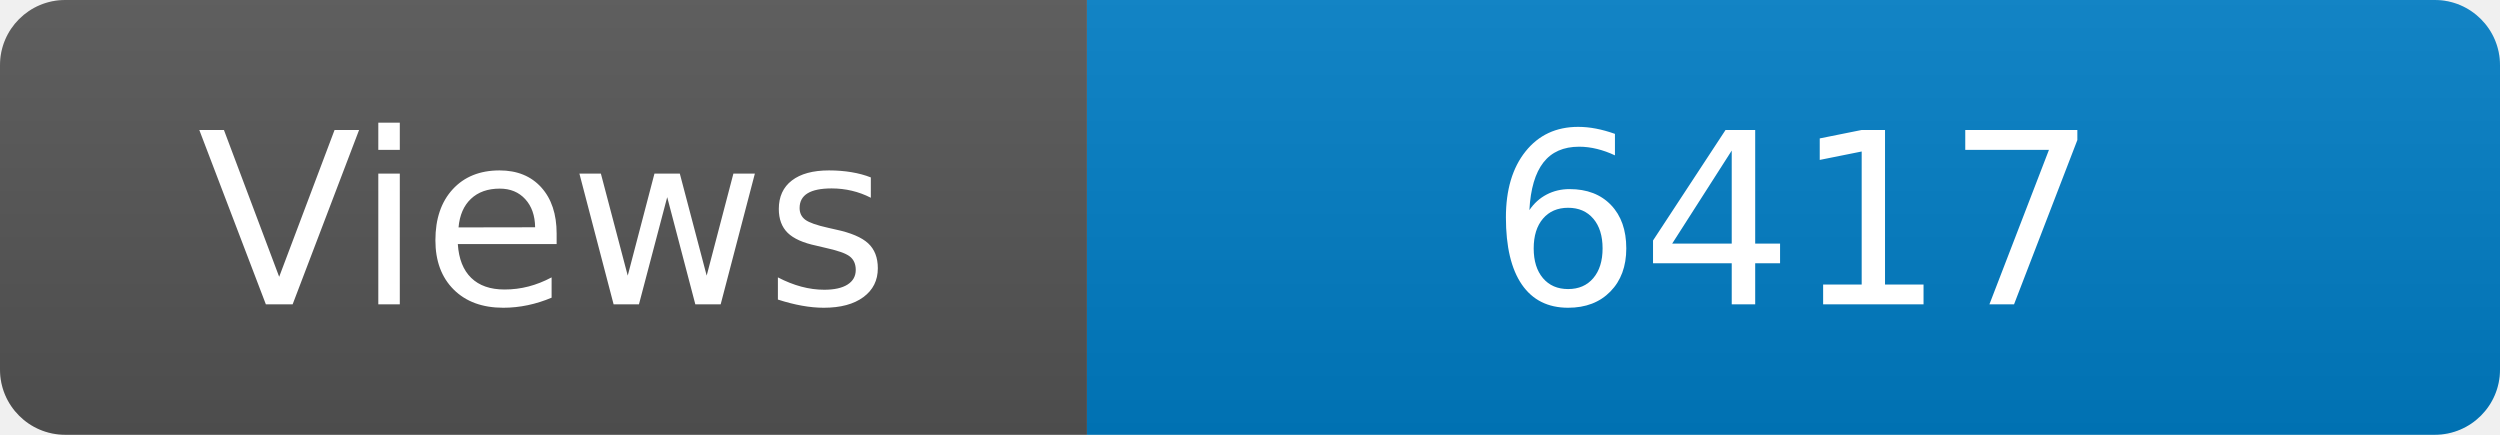
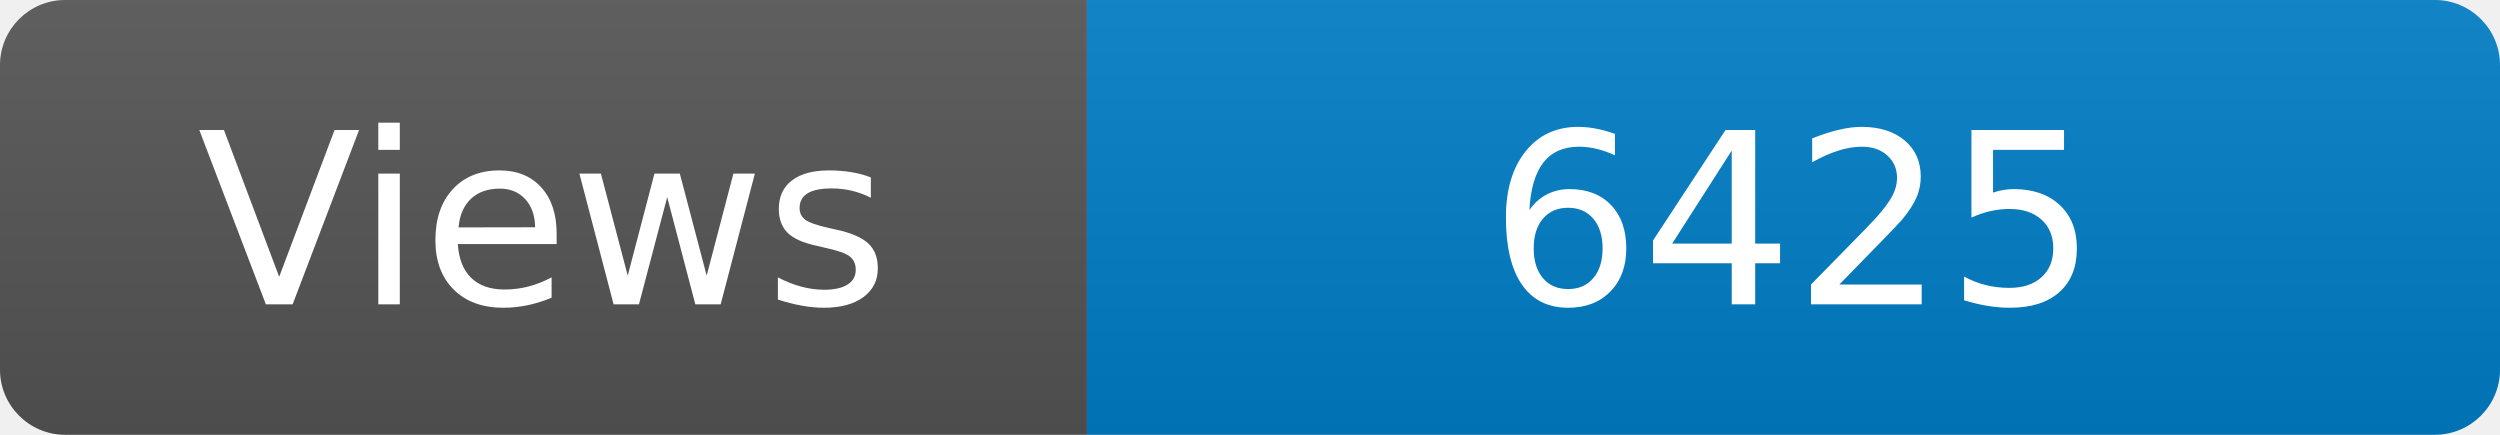
<svg xmlns="http://www.w3.org/2000/svg" width="115" height="20" role="img" aria-label="Maintained?: yes">
  <linearGradient id="s" x2="0" y2="100%">
    <stop offset="0" stop-color="#bbb" stop-opacity=".1" />
    <stop offset="1" stop-opacity=".1" />
  </linearGradient>
  <clipPath id="r">
    <rect width="115" height="20" rx="3" fill="#fff" />
  </clipPath>
  <g clip-path="url(#r)">
    <rect width="50" height="20" fill="#555" />
    <rect x="50" width="160" height="20" fill="#007ec6" />
    <rect width="115" height="20" fill="url(#s)" />
  </g>
  <g fill="#fff" text-anchor="middle" font-family="Verdana,Geneva,DejaVu Sans,sans-serif" font-size="110">
    <text x="250" y="140" transform="scale(.1)" fill="#fff">Views</text>
-     <text x="825" y="140" transform="scale(.1)" fill="#fff">6417</text>
+     <text x="825" y="140" transform="scale(.1)" fill="#fff">6425</text>
  </g>
</svg>
